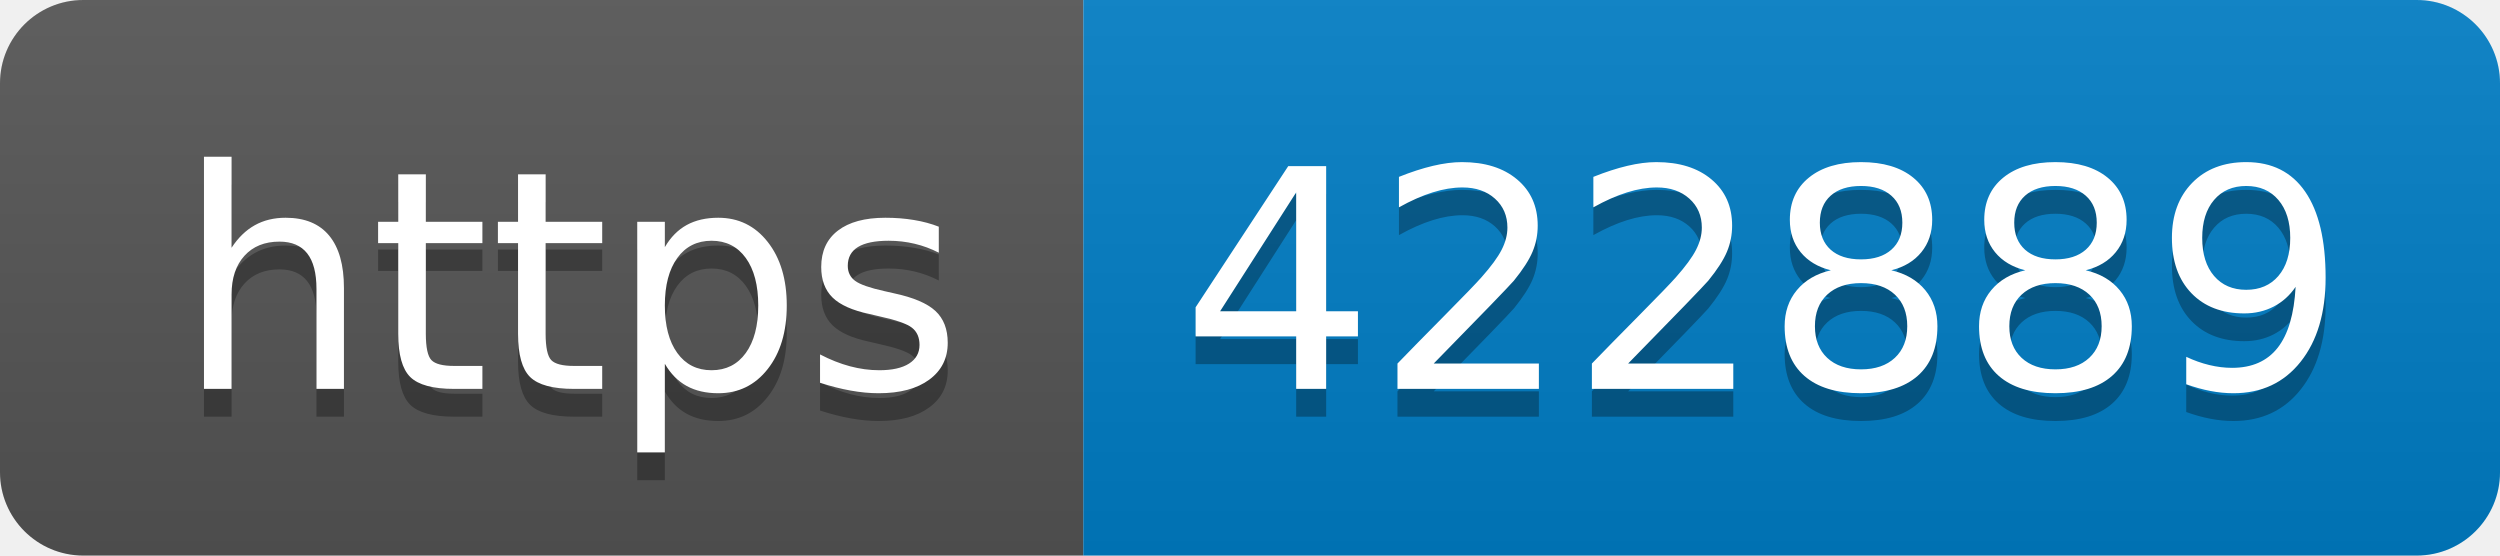
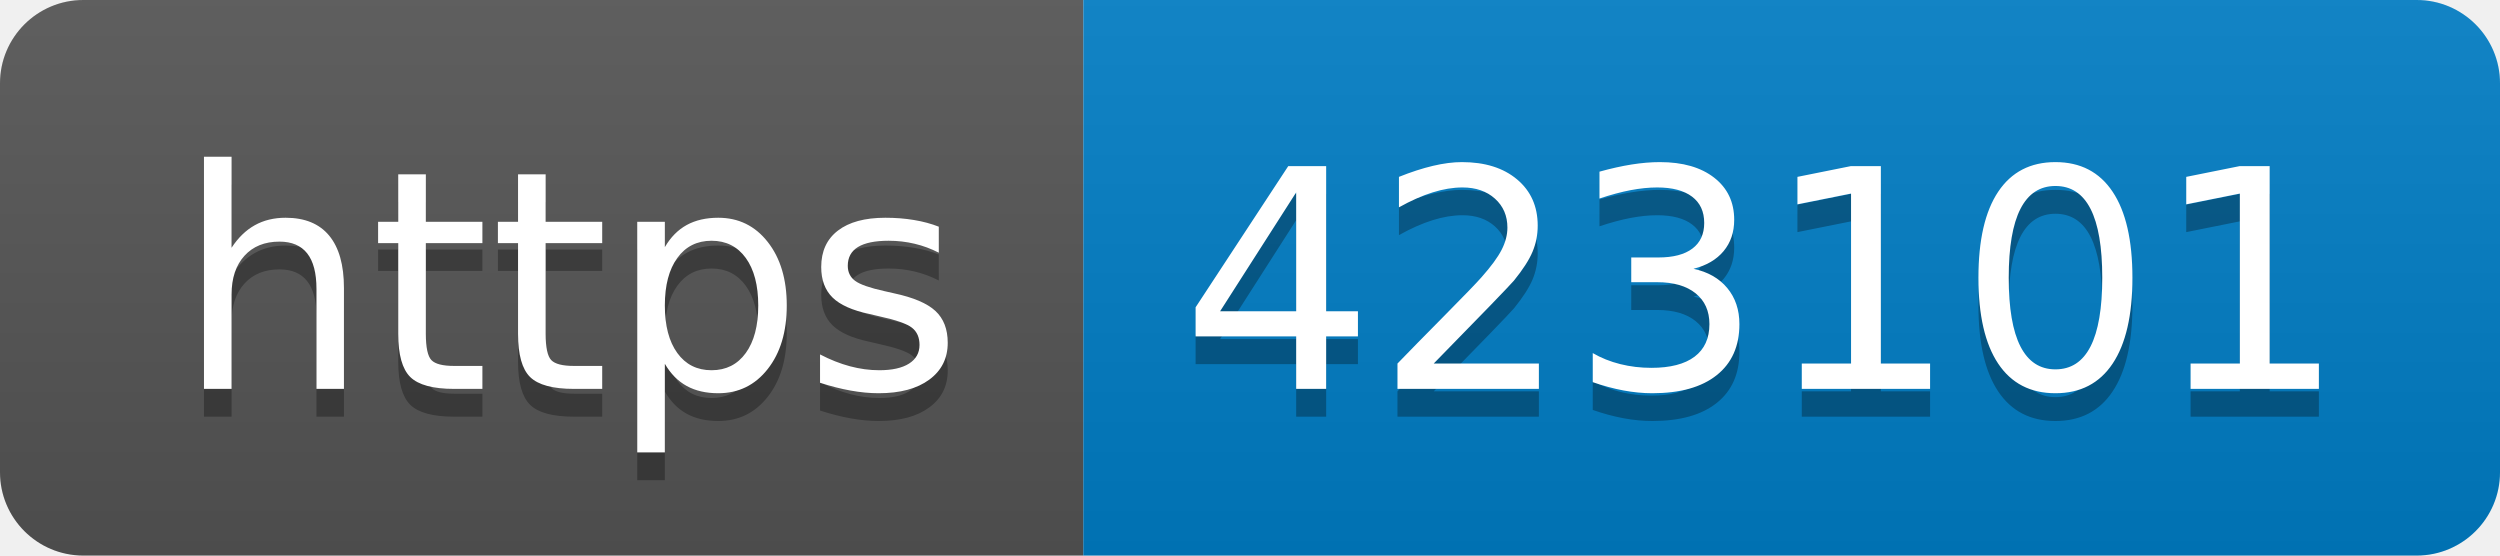
- <svg xmlns="http://www.w3.org/2000/svg" width="90" height="20" role="img" aria-label="https: 422889">
+ <svg xmlns="http://www.w3.org/2000/svg" width="90" height="20" role="img" aria-label="https: 423101">
  <linearGradient id="s" x2="0" y2="100%">
    <stop offset="0" stop-color="#bbb" stop-opacity=".1" />
    <stop offset="1" stop-opacity=".1" />
  </linearGradient>
  <clipPath id="r">
    <rect width="90" height="20" rx="3" fill="#fff" />
  </clipPath>
  <g clip-path="url(#r)">
    <rect width="39" height="20" fill="#555" />
    <rect x="39" width="51" height="20" fill="#007ec6" />
    <rect width="90" height="20" fill="url(#s)" />
  </g>
  <g fill="#fff" text-anchor="middle" font-family="Verdana,Geneva,DejaVu Sans,sans-serif" text-rendering="geometricPrecision" font-size="110">
    <text aria-hidden="true" x="205" y="150" fill="#010101" fill-opacity=".3" transform="scale(.1)" textLength="290">https</text>
    <text x="205" y="140" transform="scale(.1)" fill="#fff" textLength="290">https</text>
-     <text aria-hidden="true" x="635" y="150" fill="#010101" fill-opacity=".3" transform="scale(.1)" textLength="410">422889</text>
-     <text x="635" y="140" transform="scale(.1)" fill="#fff" textLength="410">422889</text>
+     <text aria-hidden="true" x="635" y="150" fill="#010101" fill-opacity=".3" transform="scale(.1)" textLength="410">423101</text>
+     <text x="635" y="140" transform="scale(.1)" fill="#fff" textLength="410">423101</text>
  </g>
</svg>
